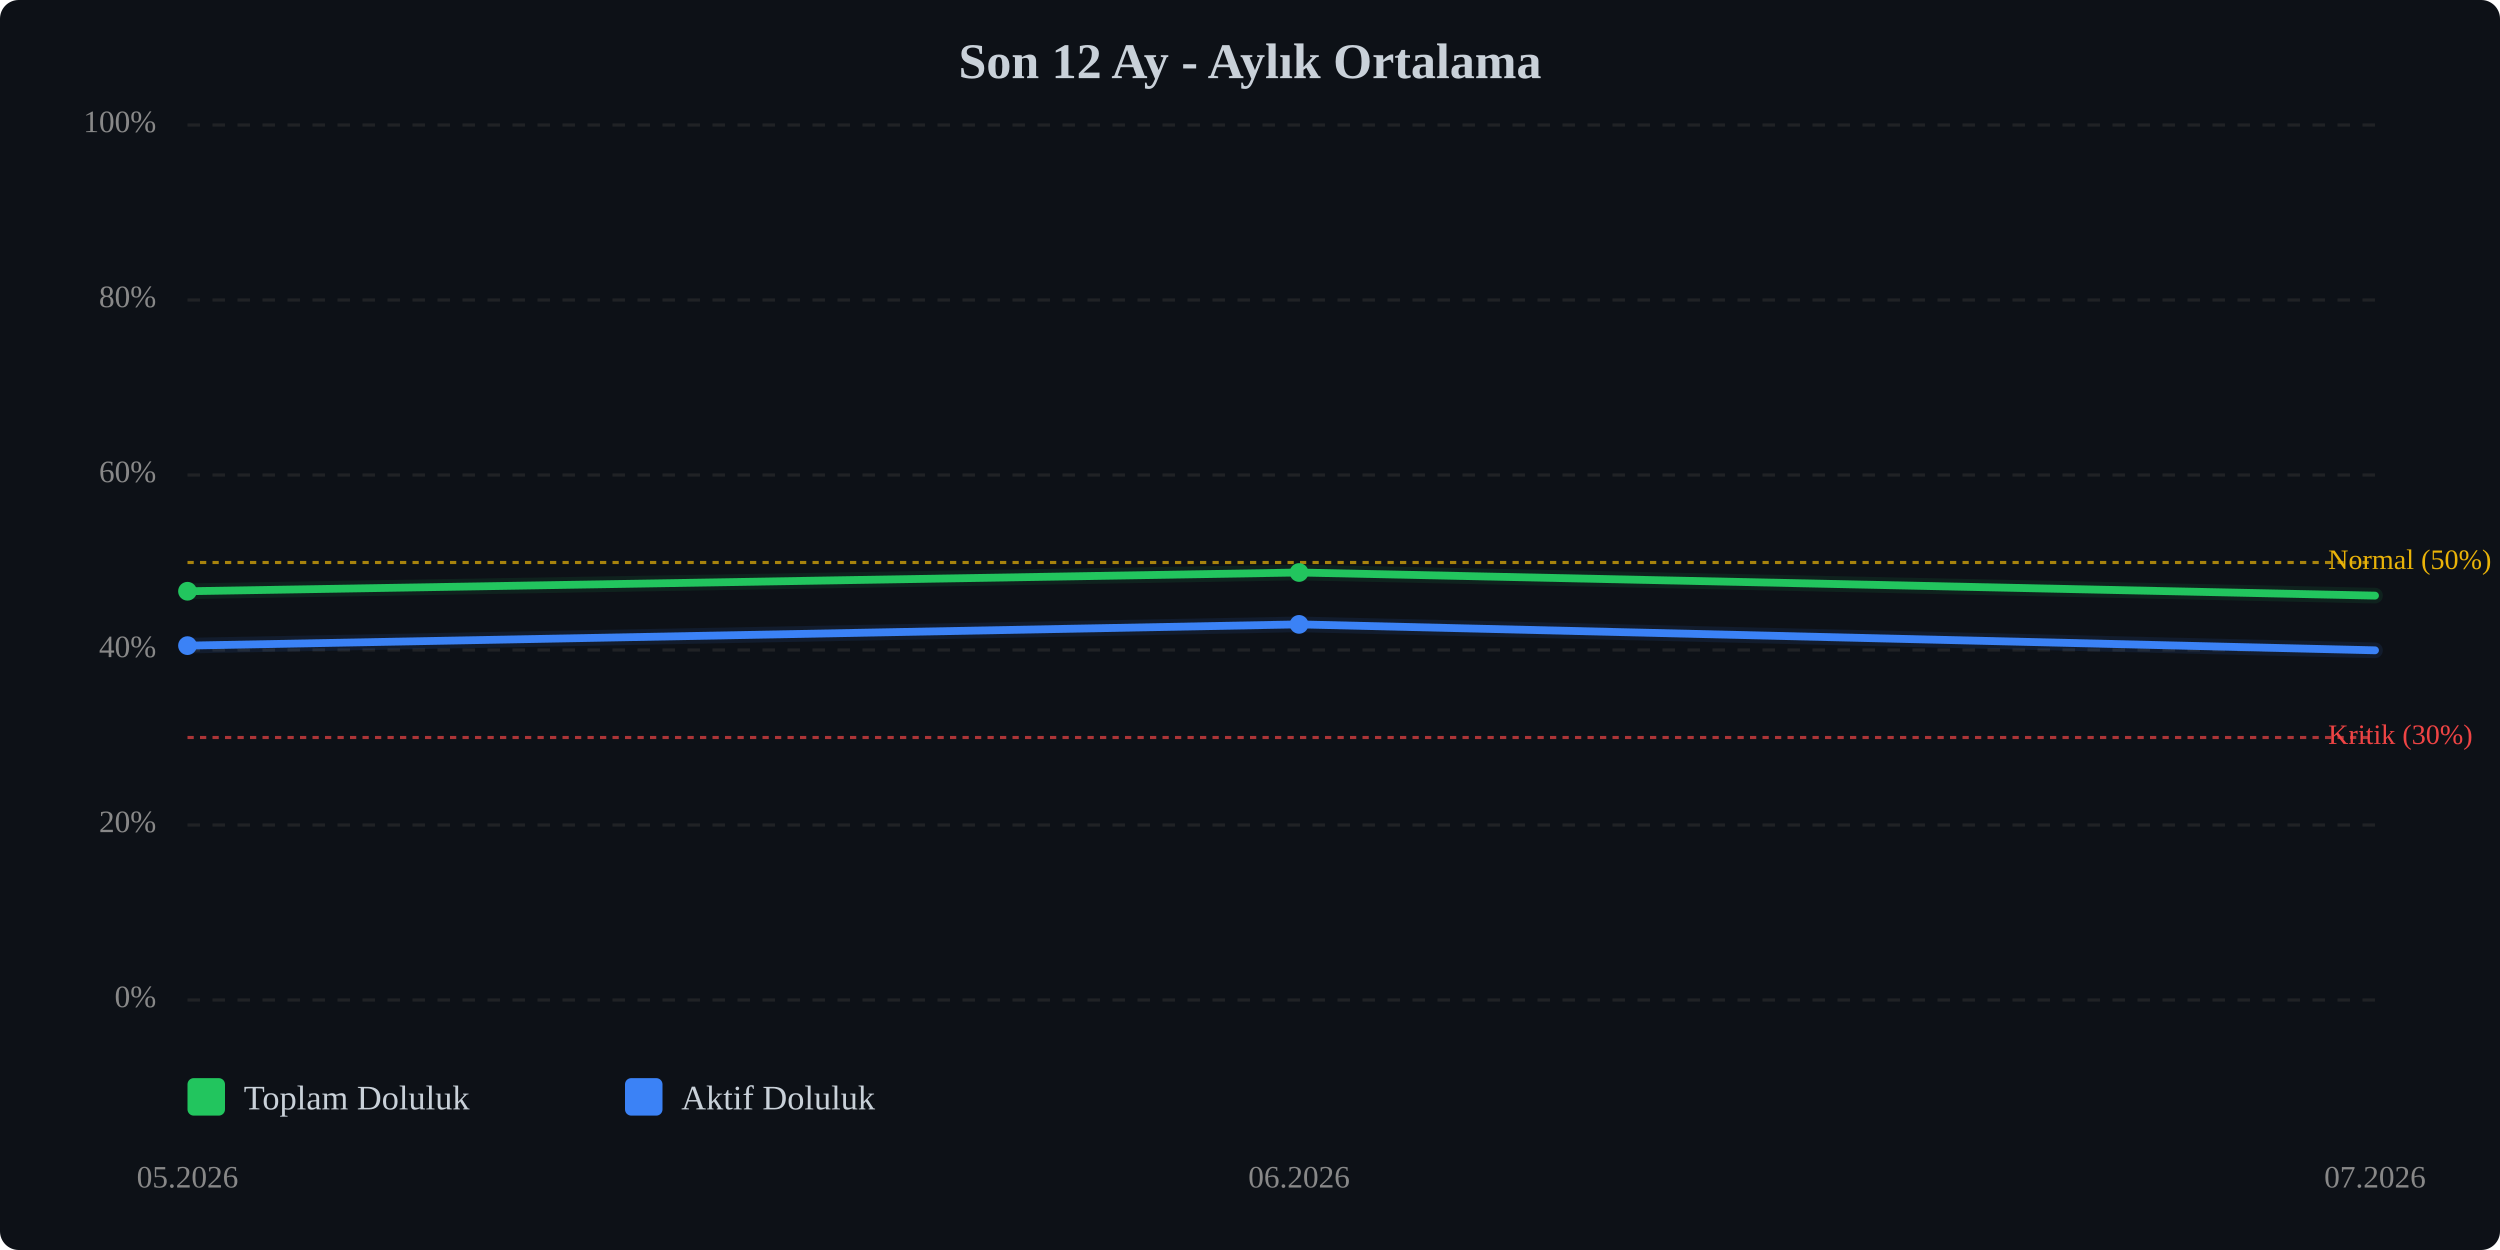
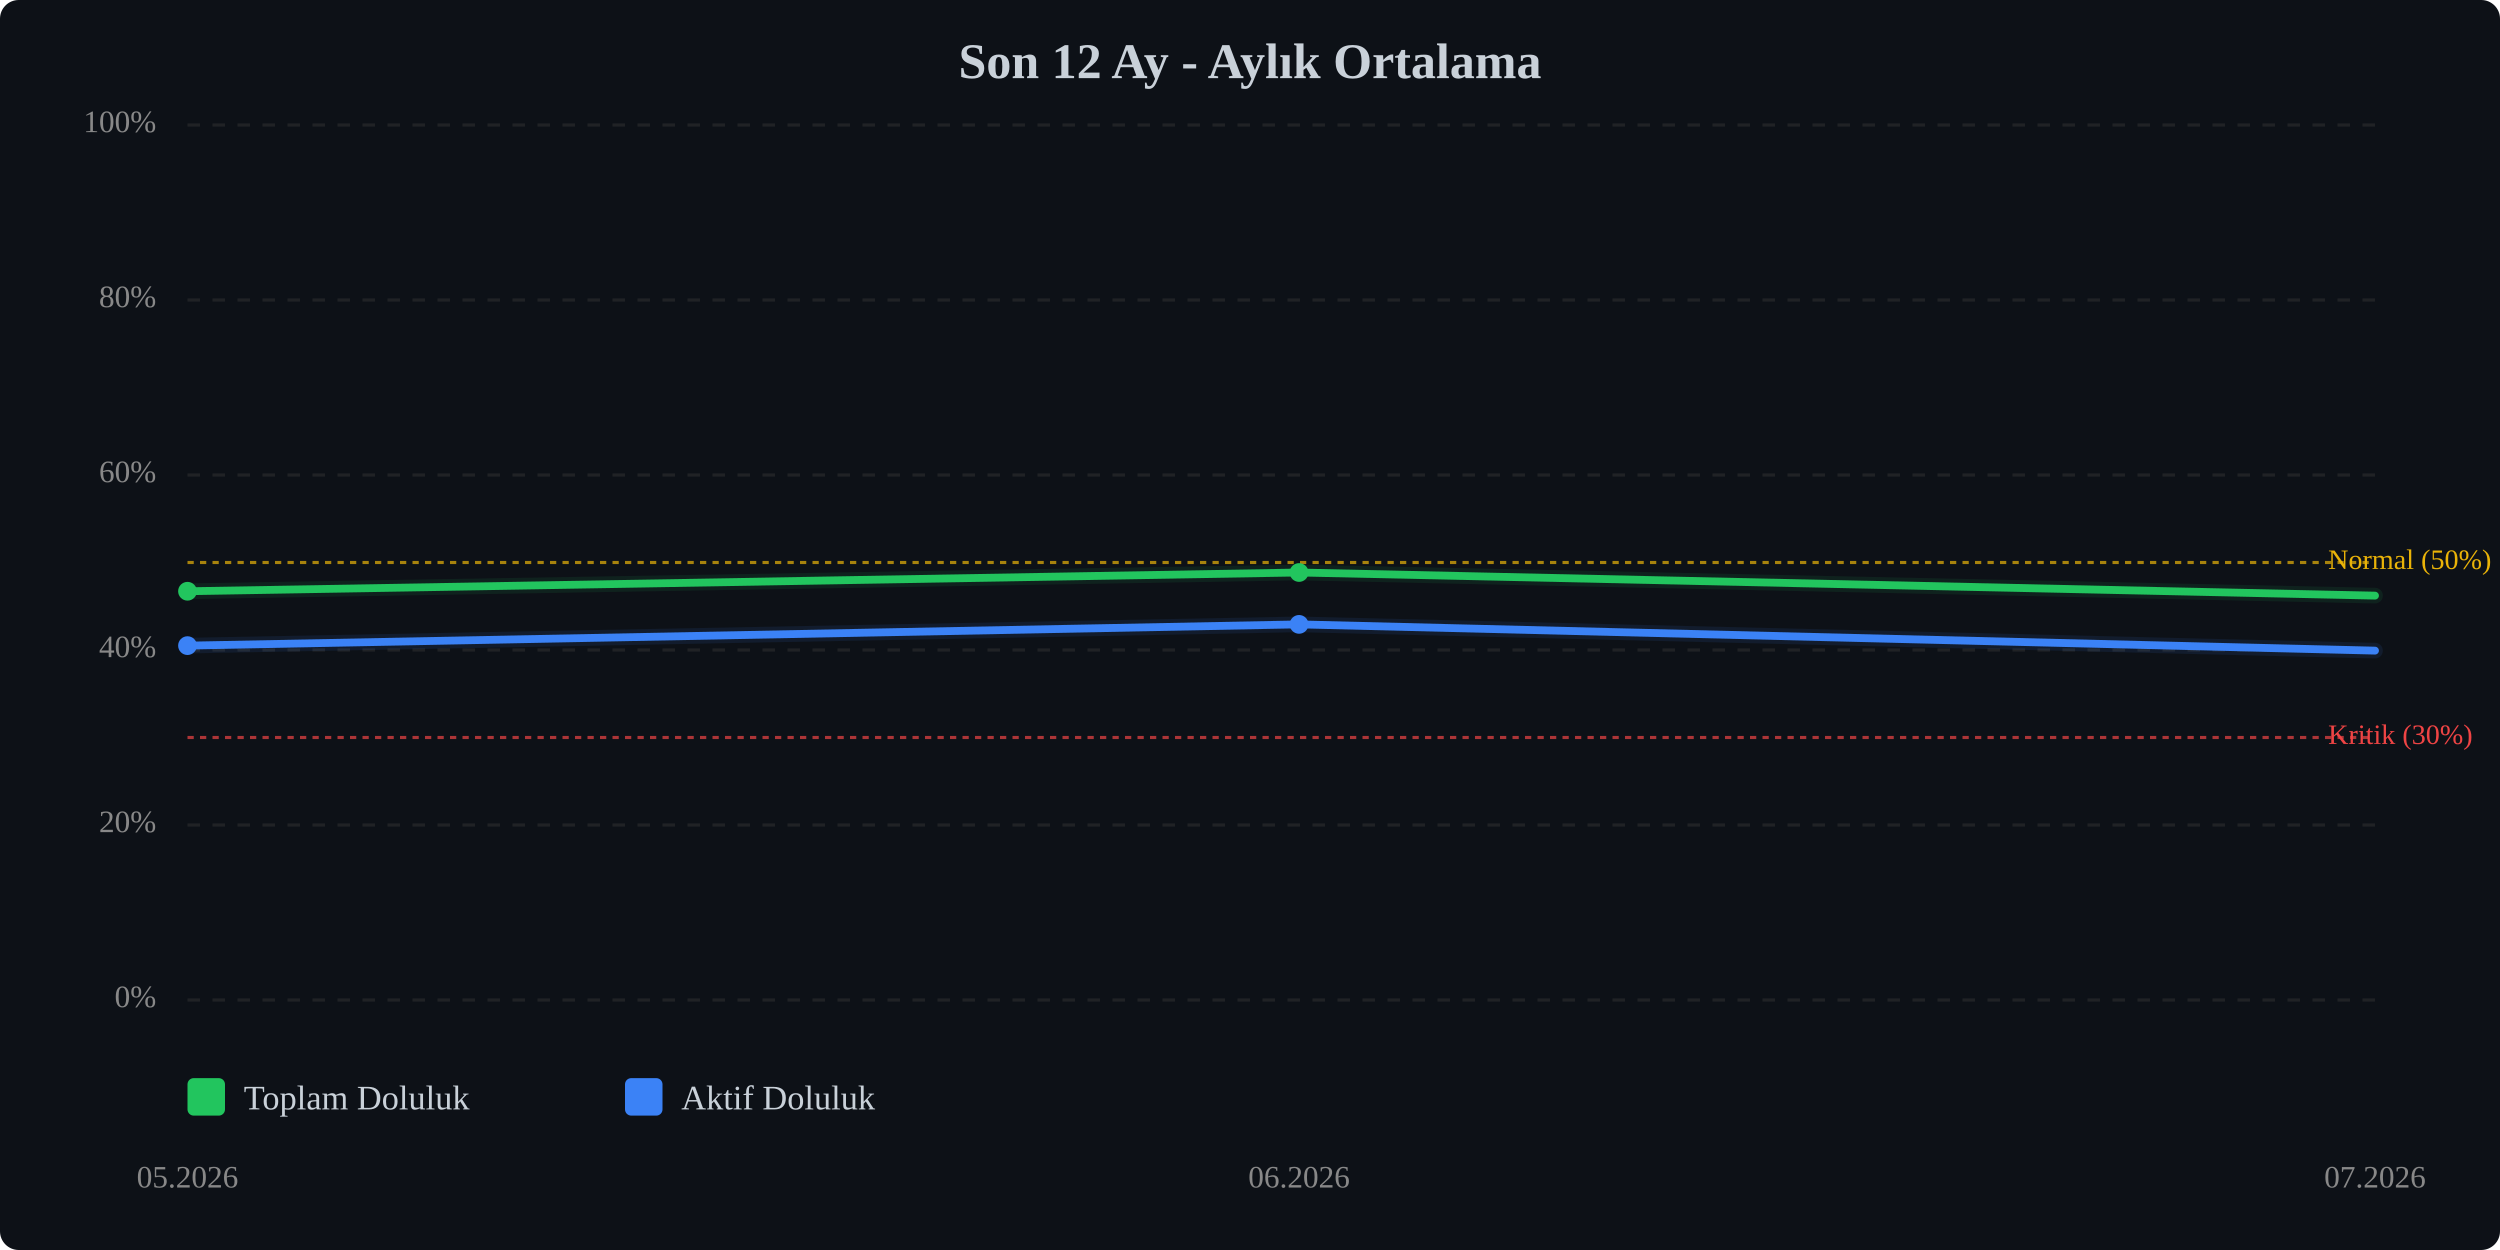
<svg xmlns="http://www.w3.org/2000/svg" viewBox="0 0 800 400" width="100%" style="max-width:800px;">
  <rect width="800" height="400" fill="#0d1117" rx="6" />
  <text x="400.0" y="25" text-anchor="middle" font-size="16" font-weight="bold" fill="#c9d1d9">Son 12 Ay - Aylık Ortalama</text>
  <line x1="60" y1="320.0" x2="760" y2="320.0" stroke="#333" stroke-width="1" stroke-dasharray="4,4" opacity="0.5" />
  <text x="50" y="320.0" text-anchor="end" dominant-baseline="middle" font-size="10" fill="#888">0%</text>
  <line x1="60" y1="264.0" x2="760" y2="264.0" stroke="#333" stroke-width="1" stroke-dasharray="4,4" opacity="0.5" />
  <text x="50" y="264.0" text-anchor="end" dominant-baseline="middle" font-size="10" fill="#888">20%</text>
  <line x1="60" y1="208.0" x2="760" y2="208.0" stroke="#333" stroke-width="1" stroke-dasharray="4,4" opacity="0.5" />
  <text x="50" y="208.0" text-anchor="end" dominant-baseline="middle" font-size="10" fill="#888">40%</text>
  <line x1="60" y1="152.0" x2="760" y2="152.0" stroke="#333" stroke-width="1" stroke-dasharray="4,4" opacity="0.5" />
  <text x="50" y="152.0" text-anchor="end" dominant-baseline="middle" font-size="10" fill="#888">60%</text>
  <line x1="60" y1="96.0" x2="760" y2="96.0" stroke="#333" stroke-width="1" stroke-dasharray="4,4" opacity="0.5" />
  <text x="50" y="96.0" text-anchor="end" dominant-baseline="middle" font-size="10" fill="#888">80%</text>
  <line x1="60" y1="40.0" x2="760" y2="40.0" stroke="#333" stroke-width="1" stroke-dasharray="4,4" opacity="0.5" />
  <text x="50" y="40.0" text-anchor="end" dominant-baseline="middle" font-size="10" fill="#888">100%</text>
  <line x1="60" y1="236.0" x2="760" y2="236.0" stroke="#ef4444" stroke-width="1" stroke-dasharray="2,2" opacity="0.7" />
  <text x="745" y="236.0" dominant-baseline="middle" font-size="9" fill="#ef4444">Kritik (30%)</text>
  <line x1="60" y1="180.0" x2="760" y2="180.0" stroke="#eab308" stroke-width="1" stroke-dasharray="2,2" opacity="0.7" />
  <text x="745" y="180.0" dominant-baseline="middle" font-size="9" fill="#eab308">Normal (50%)</text>
  <polyline points="60.0,189.2 415.7,183.2 760.0,190.6" fill="none" stroke="#22c55e" stroke-width="2.5" stroke-linecap="round" stroke-linejoin="round" />
  <polyline points="60.0,189.2 415.7,183.2 760.0,190.6" fill="none" stroke="#22c55e" stroke-width="5" opacity="0.1" stroke-linecap="round" stroke-linejoin="round" />
-   <polyline points="60.0,206.6 415.7,199.8 760.0,208.1" fill="none" stroke="#3b82f6" stroke-width="2.5" stroke-linecap="round" stroke-linejoin="round" />
-   <polyline points="60.0,206.6 415.7,199.8 760.0,208.1" fill="none" stroke="#3b82f6" stroke-width="5" opacity="0.1" stroke-linecap="round" stroke-linejoin="round" />
+   <polyline points="60.0,206.6 415.7,199.8 760.0,208.2" fill="none" stroke="#3b82f6" stroke-width="2.5" stroke-linecap="round" stroke-linejoin="round" />
+   <polyline points="60.0,206.6 415.7,199.8 760.0,208.2" fill="none" stroke="#3b82f6" stroke-width="5" opacity="0.1" stroke-linecap="round" stroke-linejoin="round" />
  <circle cx="60.0" cy="189.2" r="3" fill="#22c55e" />
  <circle cx="415.7" cy="183.2" r="3" fill="#22c55e" />
  <circle cx="60.0" cy="206.6" r="3" fill="#3b82f6" />
  <circle cx="415.7" cy="199.8" r="3" fill="#3b82f6" />
  <text x="60.0" y="380" text-anchor="middle" font-size="10" fill="#888">05.2026</text>
  <text x="415.7" y="380" text-anchor="middle" font-size="10" fill="#888">06.2026</text>
  <text x="760.0" y="380" text-anchor="middle" font-size="10" fill="#888">07.2026</text>
  <g transform="translate(60, 345)">
    <rect x="0" y="0" width="12" height="12" fill="#22c55e" rx="2" />
    <text x="18" y="10" font-size="11" fill="#c9d1d9">Toplam Doluluk</text>
    <rect x="140" y="0" width="12" height="12" fill="#3b82f6" rx="2" />
    <text x="158" y="10" font-size="11" fill="#c9d1d9">Aktif Doluluk</text>
  </g>
</svg>
